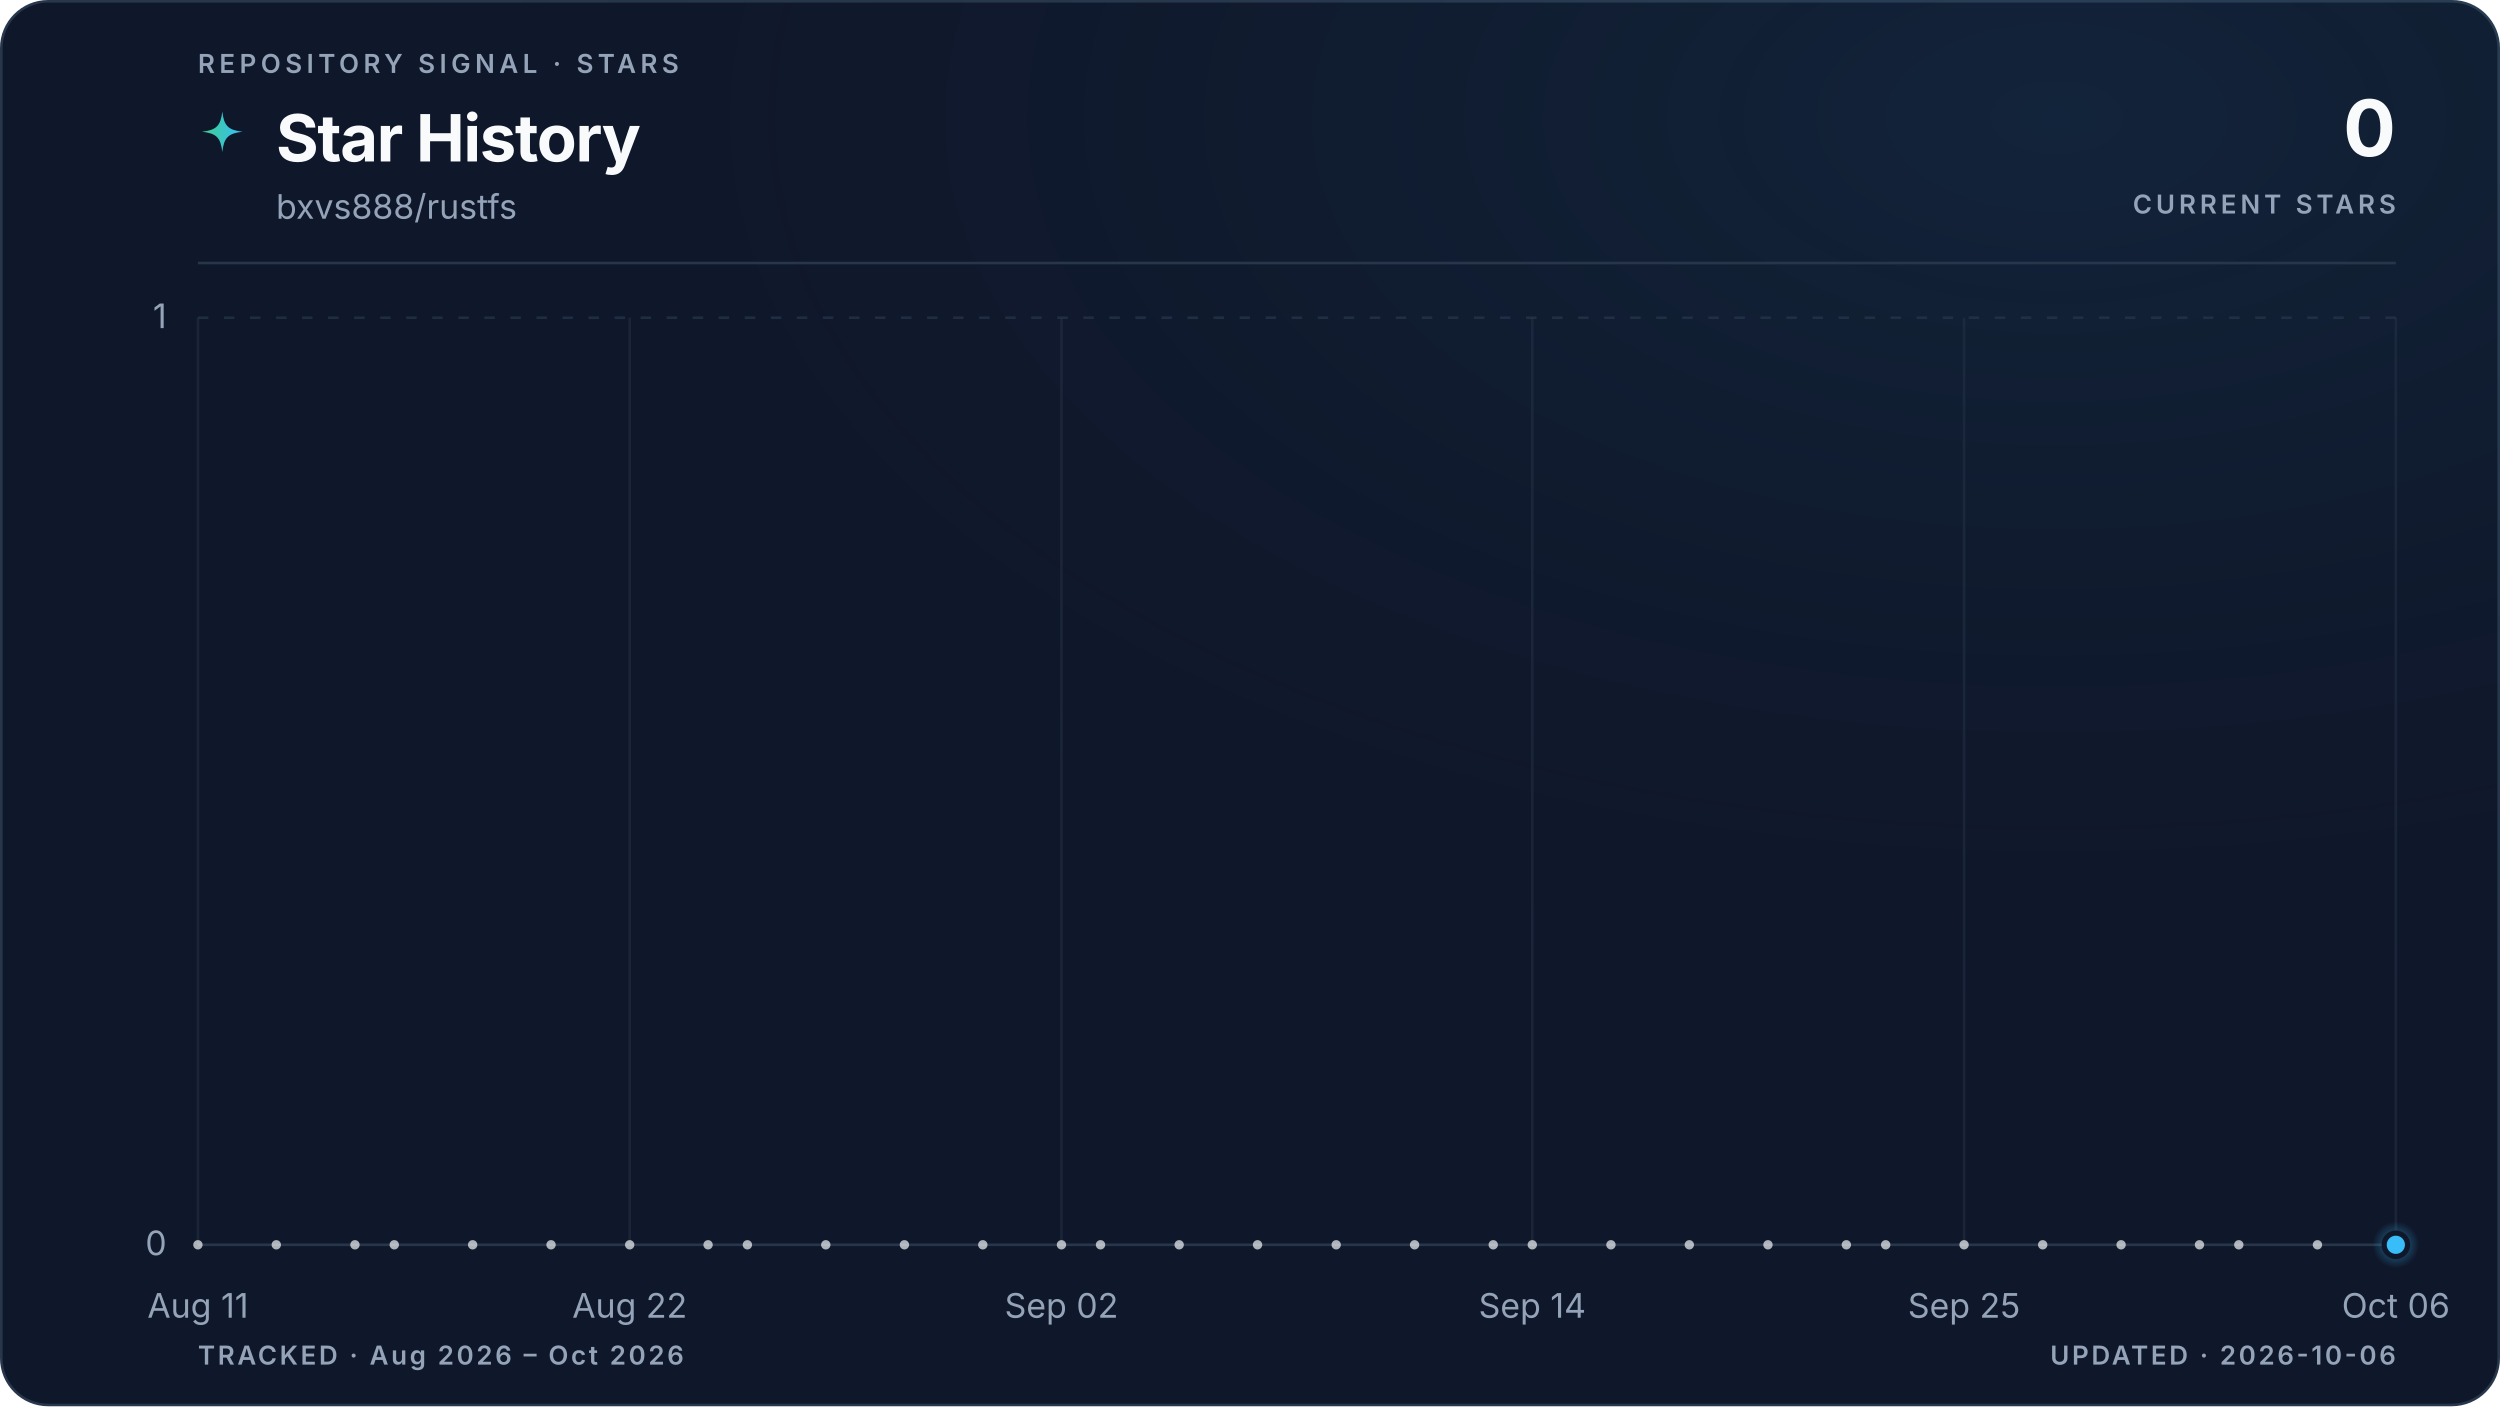
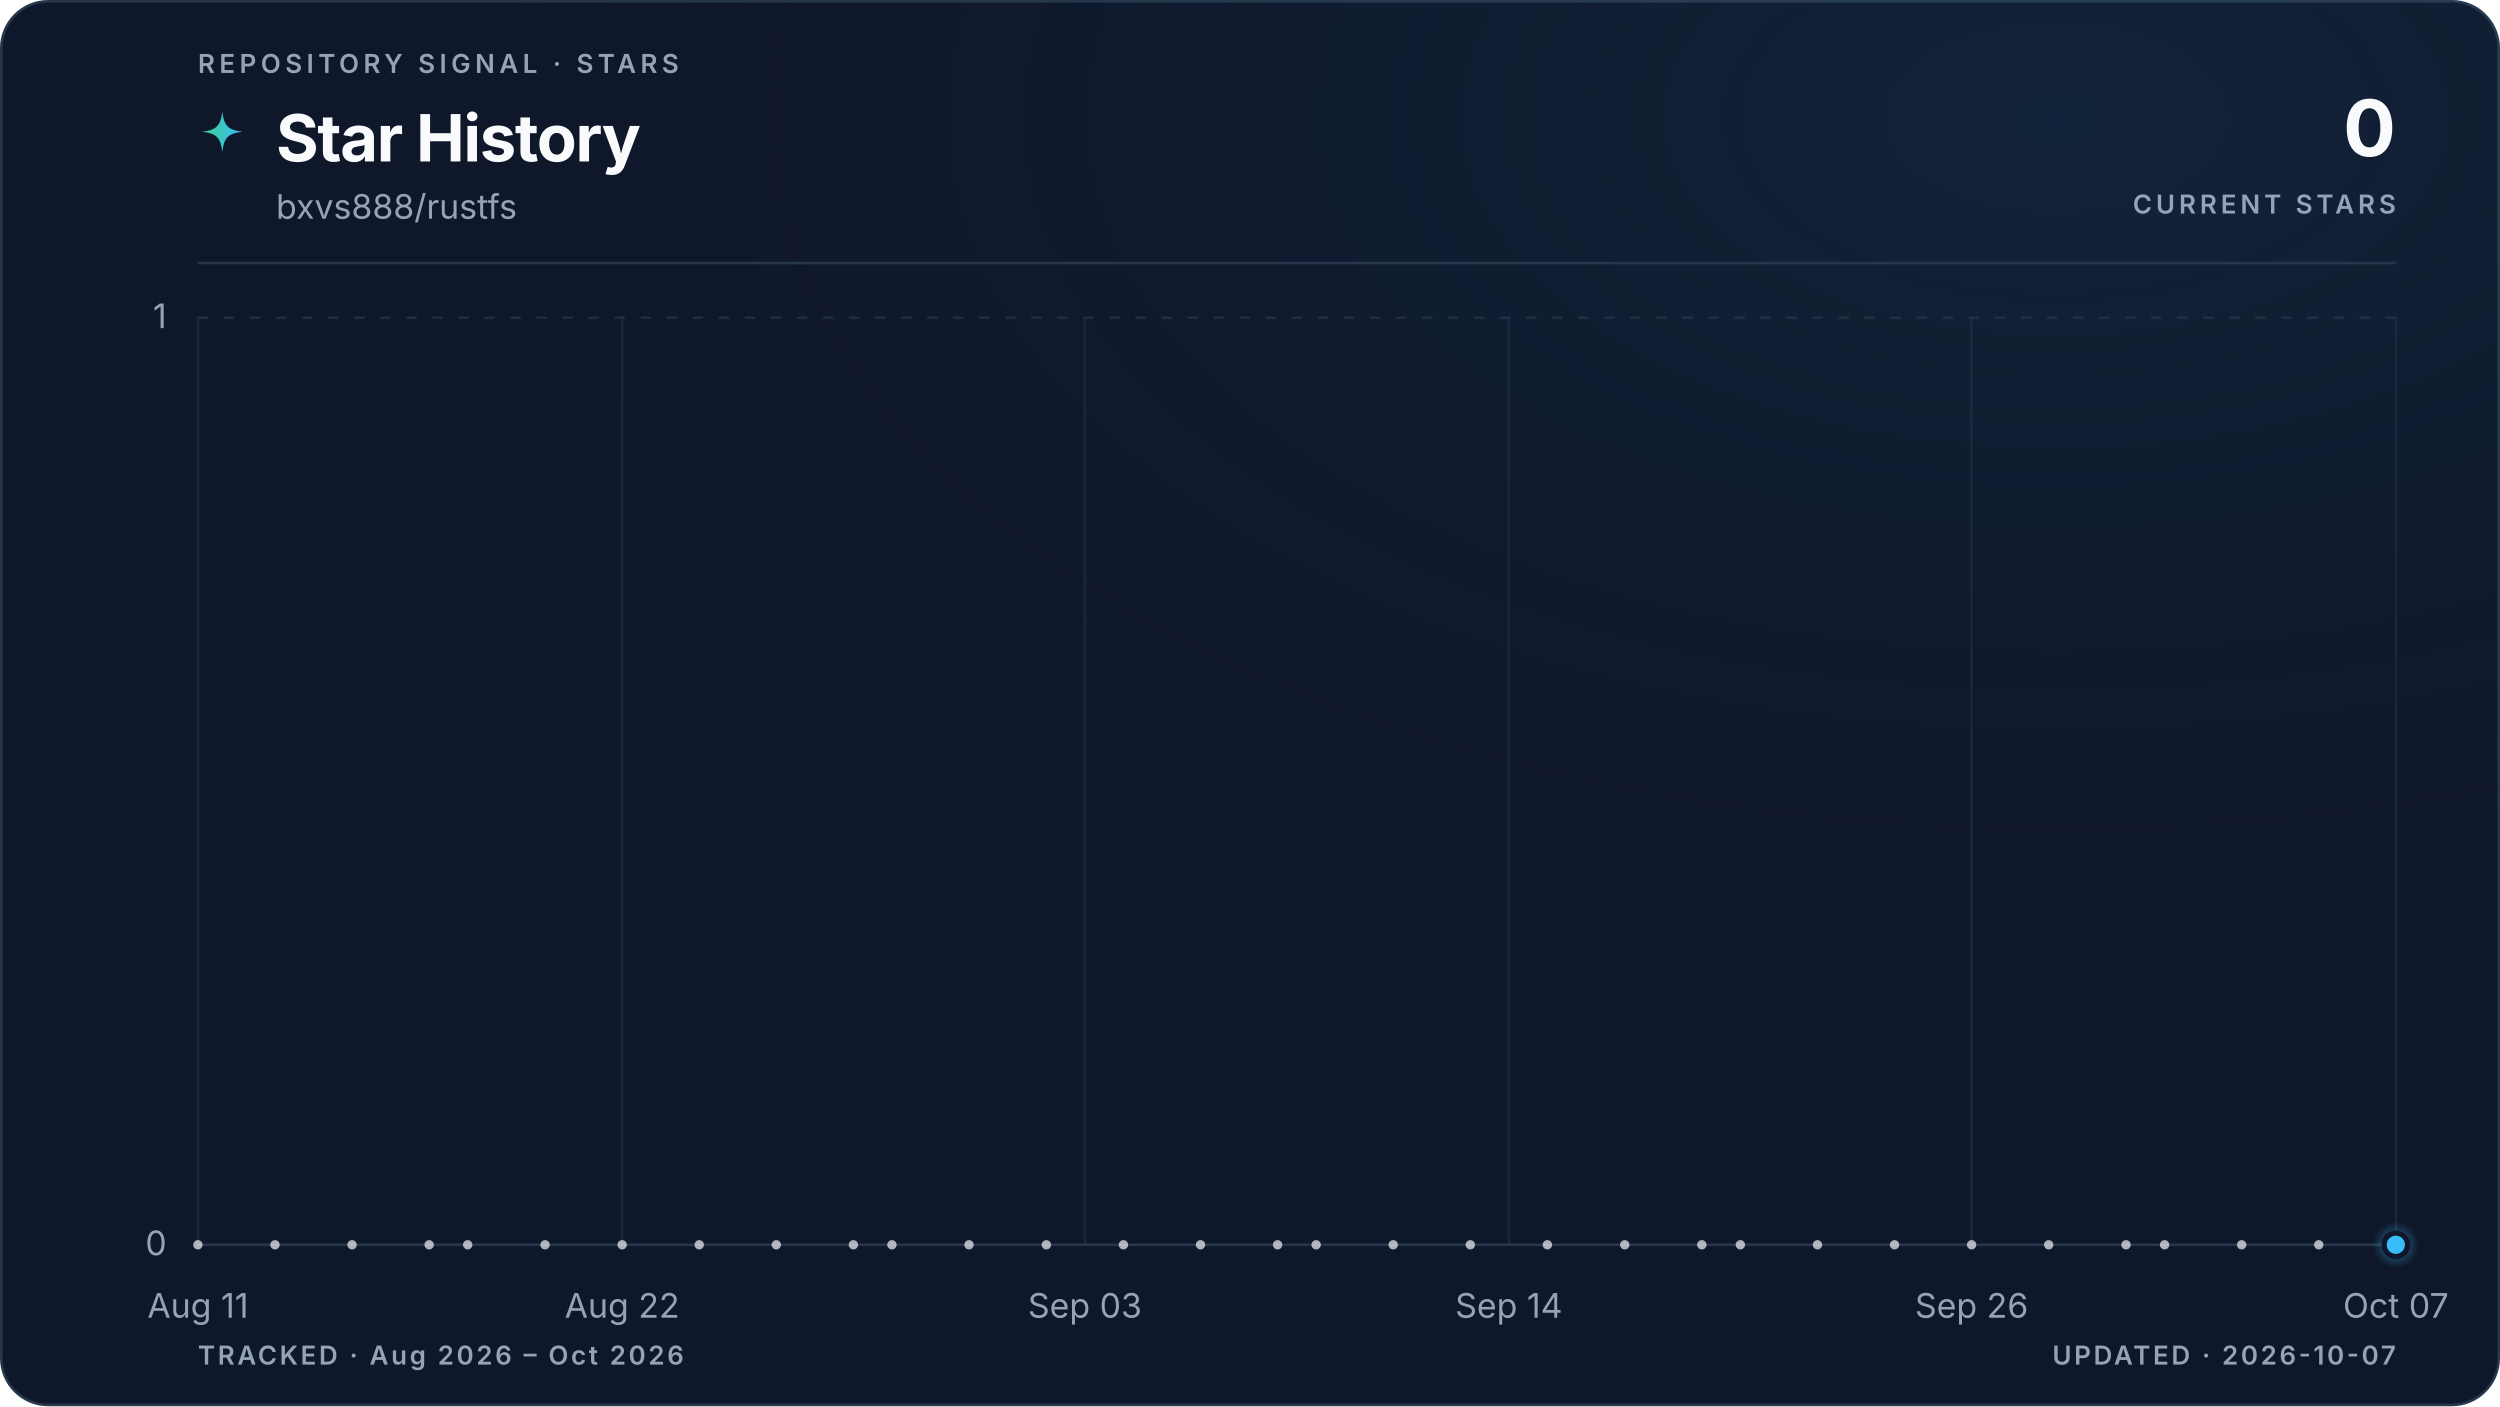
<svg xmlns="http://www.w3.org/2000/svg" viewBox="0 0 960 540" role="img" aria-labelledby="title description" data-style="gradient" data-variant="glow" data-layout="editorial" data-animated="true">
  <defs>
    <linearGradient id="trend" x1="0" y1="0" x2="1" y2="0">
      <stop offset="0%" stop-color="#3ecf8e" />
      <stop offset="100%" stop-color="#38bdf8" />
    </linearGradient>
    <linearGradient id="area" x1="0" y1="0" x2="0" y2="1">
      <stop offset="0%" stop-color="#3ecf8e" stop-opacity="0.22" />
      <stop offset="55%" stop-color="#38bdf8" stop-opacity="0.06" />
      <stop offset="100%" stop-color="#38bdf8" stop-opacity="0" />
    </linearGradient>
    <radialGradient id="marker-halo" cx="50%" cy="50%" r="50%">
      <stop offset="0%" stop-color="#38bdf8" stop-opacity="0.55" />
      <stop offset="100%" stop-color="#38bdf8" stop-opacity="0" />
    </radialGradient>
    <radialGradient id="surface-glow" cx="82%" cy="8%" r="70%">
      <stop offset="0%" stop-color="#38bdf8" stop-opacity="0.08" />
      <stop offset="100%" stop-color="#0f172a" stop-opacity="0" />
    </radialGradient>
    <filter id="trend-glow" x="-20%" y="-20%" width="140%" height="140%">
      <feGaussianBlur stdDeviation="5" />
    </filter>
  </defs>
  <style>
.trend-enter{transform-box:fill-box;transform-origin:center;animation:trend-enter 520ms cubic-bezier(0.16,1,0.3,1)}
.marker-enter{transform-box:fill-box;transform-origin:center;animation:marker-enter 320ms cubic-bezier(0.16,1,0.3,1) 200ms both}
.marker-pulse{transform-box:fill-box;transform-origin:center;animation:marker-pulse 2.6s ease-out infinite}
@keyframes trend-enter{from{opacity:.35;transform:translateY(10px)}to{opacity:1;transform:translateY(0)}}
@keyframes marker-enter{from{opacity:0;transform:scale(.4)}to{opacity:1;transform:scale(1)}}
@keyframes marker-pulse{0%{opacity:.5;transform:scale(.7)}70%,100%{opacity:0;transform:scale(2.1)}}
@media (prefers-reduced-motion:reduce){.trend-enter,.marker-enter,.marker-pulse{animation:none!important}}
@media (prefers-reduced-motion:reduce){.marker-pulse{opacity:0}}
</style>
  <rect x="0.5" y="0.5" width="959" height="539" fill="#0f172a" stroke="#27364a" stroke-width="1" rx="18" />
  <rect width="960" height="540" fill="url(#surface-glow)" rx="18" />
  <text x="76" y="28" fill="#94a3b8" font-family="ui-sans-serif, system-ui, -apple-system, BlinkMacSystemFont, 'Segoe UI', sans-serif" font-size="10" font-weight="600" letter-spacing="1.7">REPOSITORY SIGNAL · STARS</text>
  <path d="M12 1c.8 7.1 2.9 9.2 10 10-7.1.8-9.2 2.9-10 10-.8-7.1-2.9-9.2-10-10 7.1-.8 9.2-2.9 10-10Z" transform="translate(76 42) scale(.78)" fill="url(#trend)" aria-hidden="true" />
  <text x="106" y="62" fill="#f8fafc" font-family="ui-sans-serif, system-ui, -apple-system, BlinkMacSystemFont, 'Segoe UI', sans-serif" font-size="25" font-weight="700" letter-spacing="-0.5">Star History</text>
  <text x="106" y="84" fill="#94a3b8" font-family="ui-sans-serif, system-ui, -apple-system, BlinkMacSystemFont, 'Segoe UI', sans-serif" font-size="13">bxvs888/rustfs</text>
  <text x="920" y="60" fill="#f8fafc" font-family="ui-sans-serif, system-ui, -apple-system, BlinkMacSystemFont, 'Segoe UI', sans-serif" font-size="30" font-weight="700" letter-spacing="-0.6" text-anchor="end">0</text>
  <text x="920" y="82" fill="#94a3b8" font-family="ui-sans-serif, system-ui, -apple-system, BlinkMacSystemFont, 'Segoe UI', sans-serif" font-size="10" font-weight="600" letter-spacing="1.5" text-anchor="end">CURRENT STARS</text>
  <line x1="76" y1="101" x2="920" y2="101" stroke="#27364a" stroke-width="1" />
  <line x1="76" y1="478.0" x2="920" y2="478.0" stroke="#27364a" stroke-width="1" stroke-dasharray="0" opacity="1" />
  <text x="64" y="482.0" fill="#94a3b8" font-family="ui-sans-serif, system-ui, -apple-system, BlinkMacSystemFont, 'Segoe UI', sans-serif" font-size="13" text-anchor="end">0</text>
  <line x1="76" y1="122.0" x2="920" y2="122.0" stroke="#27364a" stroke-width="1" stroke-dasharray="4 6" opacity="0.7" />
  <text x="64" y="126.0" fill="#94a3b8" font-family="ui-sans-serif, system-ui, -apple-system, BlinkMacSystemFont, 'Segoe UI', sans-serif" font-size="13" text-anchor="end">1</text>
  <line x1="76.0" y1="122" x2="76.0" y2="478" stroke="#27364a" stroke-width="1" opacity="0.45" />
  <text x="76.0" y="506" fill="#94a3b8" font-family="ui-sans-serif, system-ui, -apple-system, BlinkMacSystemFont, 'Segoe UI', sans-serif" font-size="13" text-anchor="middle">Aug 11</text>
-   <line x1="241.8" y1="122" x2="241.8" y2="478" stroke="#27364a" stroke-width="1" opacity="0.45" />
-   <text x="241.8" y="506" fill="#94a3b8" font-family="ui-sans-serif, system-ui, -apple-system, BlinkMacSystemFont, 'Segoe UI', sans-serif" font-size="13" text-anchor="middle">Aug 22</text>
-   <line x1="407.6" y1="122" x2="407.6" y2="478" stroke="#27364a" stroke-width="1" opacity="0.45" />
-   <text x="407.6" y="506" fill="#94a3b8" font-family="ui-sans-serif, system-ui, -apple-system, BlinkMacSystemFont, 'Segoe UI', sans-serif" font-size="13" text-anchor="middle">Sep 02</text>
-   <line x1="588.4" y1="122" x2="588.4" y2="478" stroke="#27364a" stroke-width="1" opacity="0.45" />
-   <text x="588.4" y="506" fill="#94a3b8" font-family="ui-sans-serif, system-ui, -apple-system, BlinkMacSystemFont, 'Segoe UI', sans-serif" font-size="13" text-anchor="middle">Sep 14</text>
-   <line x1="754.2" y1="122" x2="754.2" y2="478" stroke="#27364a" stroke-width="1" opacity="0.45" />
-   <text x="754.2" y="506" fill="#94a3b8" font-family="ui-sans-serif, system-ui, -apple-system, BlinkMacSystemFont, 'Segoe UI', sans-serif" font-size="13" text-anchor="middle">Sep 25</text>
+   <line x1="238.9" y1="122" x2="238.9" y2="478" stroke="#27364a" stroke-width="1" opacity="0.45" />
+   <text x="238.9" y="506" fill="#94a3b8" font-family="ui-sans-serif, system-ui, -apple-system, BlinkMacSystemFont, 'Segoe UI', sans-serif" font-size="13" text-anchor="middle">Aug 22</text>
+   <line x1="416.6" y1="122" x2="416.6" y2="478" stroke="#27364a" stroke-width="1" opacity="0.45" />
+   <text x="416.6" y="506" fill="#94a3b8" font-family="ui-sans-serif, system-ui, -apple-system, BlinkMacSystemFont, 'Segoe UI', sans-serif" font-size="13" text-anchor="middle">Sep 03</text>
+   <line x1="579.4" y1="122" x2="579.4" y2="478" stroke="#27364a" stroke-width="1" opacity="0.45" />
+   <text x="579.4" y="506" fill="#94a3b8" font-family="ui-sans-serif, system-ui, -apple-system, BlinkMacSystemFont, 'Segoe UI', sans-serif" font-size="13" text-anchor="middle">Sep 14</text>
+   <line x1="757.1" y1="122" x2="757.1" y2="478" stroke="#27364a" stroke-width="1" opacity="0.45" />
+   <text x="757.1" y="506" fill="#94a3b8" font-family="ui-sans-serif, system-ui, -apple-system, BlinkMacSystemFont, 'Segoe UI', sans-serif" font-size="13" text-anchor="middle">Sep 26</text>
  <line x1="920.0" y1="122" x2="920.0" y2="478" stroke="#27364a" stroke-width="1" opacity="0.45" />
-   <text x="920.0" y="506" fill="#94a3b8" font-family="ui-sans-serif, system-ui, -apple-system, BlinkMacSystemFont, 'Segoe UI', sans-serif" font-size="13" text-anchor="middle">Oct 06</text>
+   <text x="920.0" y="506" fill="#94a3b8" font-family="ui-sans-serif, system-ui, -apple-system, BlinkMacSystemFont, 'Segoe UI', sans-serif" font-size="13" text-anchor="middle">Oct 07</text>
  <g class="trend-enter">
-     <path d="M 76.0 478.0 C 81.0 478.0, 86.0 478.0, 91.1 478.0 C 96.1 478.0, 101.1 478.0, 106.1 478.0 C 111.2 478.0, 116.2 478.0, 121.2 478.0 C 126.2 478.0, 131.3 478.0, 136.3 478.0 C 141.3 478.0, 146.3 478.0, 151.4 478.0 C 156.4 478.0, 161.4 478.0, 166.4 478.0 C 171.5 478.0, 176.5 478.0, 181.5 478.0 C 186.5 478.0, 191.5 478.0, 196.6 478.0 C 201.6 478.0, 206.6 478.0, 211.6 478.0 C 216.7 478.0, 221.7 478.0, 226.7 478.0 C 231.7 478.0, 236.8 478.0, 241.8 478.0 C 246.8 478.0, 251.8 478.0, 256.9 478.0 C 261.9 478.0, 266.9 478.0, 271.9 478.0 C 277.0 478.0, 282.0 478.0, 287.0 478.0 C 292.0 478.0, 297.0 478.0, 302.1 478.0 C 307.1 478.0, 312.1 478.0, 317.1 478.0 C 322.2 478.0, 327.2 478.0, 332.2 478.0 C 337.2 478.0, 342.3 478.0, 347.3 478.0 C 352.3 478.0, 357.3 478.0, 362.4 478.0 C 367.4 478.0, 372.4 478.0, 377.4 478.0 C 382.5 478.0, 387.5 478.0, 392.5 478.0 C 397.5 478.0, 402.5 478.0, 407.6 478.0 C 412.6 478.0, 417.6 478.0, 422.6 478.0 C 427.7 478.0, 432.7 478.0, 437.7 478.0 C 442.7 478.0, 447.8 478.0, 452.8 478.0 C 457.8 478.0, 462.8 478.0, 467.9 478.0 C 472.9 478.0, 477.9 478.0, 482.9 478.0 C 488.0 478.0, 493.0 478.0, 498.0 478.0 C 503.0 478.0, 508.0 478.0, 513.1 478.0 C 518.1 478.0, 523.1 478.0, 528.1 478.0 C 533.2 478.0, 538.2 478.0, 543.2 478.0 C 548.2 478.0, 553.3 478.0, 558.3 478.0 C 563.3 478.0, 568.3 478.0, 573.4 478.0 C 578.4 478.0, 583.4 478.0, 588.4 478.0 C 593.5 478.0, 598.5 478.0, 603.5 478.0 C 608.5 478.0, 613.5 478.0, 618.6 478.0 C 623.6 478.0, 628.6 478.0, 633.6 478.0 C 638.7 478.0, 643.7 478.0, 648.7 478.0 C 653.7 478.0, 658.8 478.0, 663.8 478.0 C 668.8 478.0, 673.8 478.0, 678.9 478.0 C 683.9 478.0, 688.9 478.0, 693.9 478.0 C 699.0 478.0, 704.0 478.0, 709.0 478.0 C 714.0 478.0, 719.0 478.0, 724.1 478.0 C 729.1 478.0, 734.1 478.0, 739.1 478.0 C 744.2 478.0, 749.2 478.0, 754.2 478.0 C 759.2 478.0, 764.3 478.0, 769.3 478.0 C 774.3 478.0, 779.3 478.0, 784.4 478.0 C 789.4 478.0, 794.4 478.0, 799.4 478.0 C 804.5 478.0, 809.5 478.0, 814.5 478.0 C 819.5 478.0, 824.5 478.0, 829.6 478.0 C 834.6 478.0, 839.6 478.0, 844.6 478.0 C 849.7 478.0, 854.7 478.0, 859.7 478.0 C 864.7 478.0, 869.8 478.0, 874.8 478.0 C 879.8 478.0, 884.8 478.0, 889.9 478.0 C 894.9 478.0, 899.9 478.0, 904.9 478.0 C 910.0 478.0, 915.0 478.0, 920.0 478.0 L 920.0 478.0 L 76.0 478.0 Z" fill="url(#area)" />
-     <path d="M 76.0 478.0 C 81.0 478.0, 86.0 478.0, 91.1 478.0 C 96.1 478.0, 101.1 478.0, 106.1 478.0 C 111.2 478.0, 116.2 478.0, 121.2 478.0 C 126.2 478.0, 131.3 478.0, 136.3 478.0 C 141.3 478.0, 146.3 478.0, 151.4 478.0 C 156.4 478.0, 161.4 478.0, 166.4 478.0 C 171.5 478.0, 176.5 478.0, 181.5 478.0 C 186.5 478.0, 191.5 478.0, 196.6 478.0 C 201.6 478.0, 206.6 478.0, 211.6 478.0 C 216.7 478.0, 221.7 478.0, 226.7 478.0 C 231.7 478.0, 236.8 478.0, 241.8 478.0 C 246.8 478.0, 251.8 478.0, 256.9 478.0 C 261.9 478.0, 266.9 478.0, 271.9 478.0 C 277.0 478.0, 282.0 478.0, 287.0 478.0 C 292.0 478.0, 297.0 478.0, 302.1 478.0 C 307.1 478.0, 312.1 478.0, 317.1 478.0 C 322.2 478.0, 327.2 478.0, 332.2 478.0 C 337.2 478.0, 342.3 478.0, 347.3 478.0 C 352.3 478.0, 357.3 478.0, 362.4 478.0 C 367.4 478.0, 372.4 478.0, 377.4 478.0 C 382.5 478.0, 387.5 478.0, 392.5 478.0 C 397.5 478.0, 402.5 478.0, 407.6 478.0 C 412.6 478.0, 417.6 478.0, 422.6 478.0 C 427.7 478.0, 432.7 478.0, 437.7 478.0 C 442.7 478.0, 447.8 478.0, 452.8 478.0 C 457.8 478.0, 462.8 478.0, 467.9 478.0 C 472.9 478.0, 477.9 478.0, 482.9 478.0 C 488.0 478.0, 493.0 478.0, 498.0 478.0 C 503.0 478.0, 508.0 478.0, 513.1 478.0 C 518.1 478.0, 523.1 478.0, 528.1 478.0 C 533.2 478.0, 538.2 478.0, 543.2 478.0 C 548.2 478.0, 553.3 478.0, 558.3 478.0 C 563.3 478.0, 568.3 478.0, 573.4 478.0 C 578.4 478.0, 583.4 478.0, 588.4 478.0 C 593.5 478.0, 598.5 478.0, 603.5 478.0 C 608.5 478.0, 613.5 478.0, 618.6 478.0 C 623.6 478.0, 628.6 478.0, 633.6 478.0 C 638.7 478.0, 643.7 478.0, 648.7 478.0 C 653.7 478.0, 658.8 478.0, 663.8 478.0 C 668.8 478.0, 673.8 478.0, 678.9 478.0 C 683.9 478.0, 688.9 478.0, 693.9 478.0 C 699.0 478.0, 704.0 478.0, 709.0 478.0 C 714.0 478.0, 719.0 478.0, 724.1 478.0 C 729.1 478.0, 734.1 478.0, 739.1 478.0 C 744.2 478.0, 749.2 478.0, 754.2 478.0 C 759.2 478.0, 764.3 478.0, 769.3 478.0 C 774.3 478.0, 779.3 478.0, 784.4 478.0 C 789.4 478.0, 794.4 478.0, 799.4 478.0 C 804.5 478.0, 809.5 478.0, 814.5 478.0 C 819.5 478.0, 824.5 478.0, 829.6 478.0 C 834.6 478.0, 839.6 478.0, 844.6 478.0 C 849.7 478.0, 854.7 478.0, 859.7 478.0 C 864.7 478.0, 869.8 478.0, 874.8 478.0 C 879.8 478.0, 884.8 478.0, 889.9 478.0 C 894.9 478.0, 899.9 478.0, 904.9 478.0 C 910.0 478.0, 915.0 478.0, 920.0 478.0" fill="none" stroke="url(#trend)" stroke-width="10" stroke-linecap="round" stroke-linejoin="round" opacity="0.10" filter="url(#trend-glow)" />
-     <path d="M 76.0 478.0 C 81.0 478.0, 86.0 478.0, 91.1 478.0 C 96.1 478.0, 101.1 478.0, 106.1 478.0 C 111.2 478.0, 116.2 478.0, 121.2 478.0 C 126.2 478.0, 131.3 478.0, 136.3 478.0 C 141.3 478.0, 146.3 478.0, 151.4 478.0 C 156.4 478.0, 161.4 478.0, 166.4 478.0 C 171.5 478.0, 176.5 478.0, 181.5 478.0 C 186.5 478.0, 191.5 478.0, 196.6 478.0 C 201.6 478.0, 206.6 478.0, 211.6 478.0 C 216.7 478.0, 221.7 478.0, 226.7 478.0 C 231.7 478.0, 236.8 478.0, 241.8 478.0 C 246.8 478.0, 251.8 478.0, 256.9 478.0 C 261.9 478.0, 266.9 478.0, 271.9 478.0 C 277.0 478.0, 282.0 478.0, 287.0 478.0 C 292.0 478.0, 297.0 478.0, 302.1 478.0 C 307.1 478.0, 312.1 478.0, 317.1 478.0 C 322.2 478.0, 327.2 478.0, 332.2 478.0 C 337.2 478.0, 342.3 478.0, 347.3 478.0 C 352.3 478.0, 357.3 478.0, 362.4 478.0 C 367.4 478.0, 372.4 478.0, 377.4 478.0 C 382.5 478.0, 387.5 478.0, 392.5 478.0 C 397.5 478.0, 402.5 478.0, 407.6 478.0 C 412.6 478.0, 417.6 478.0, 422.6 478.0 C 427.7 478.0, 432.7 478.0, 437.7 478.0 C 442.7 478.0, 447.8 478.0, 452.8 478.0 C 457.8 478.0, 462.8 478.0, 467.9 478.0 C 472.9 478.0, 477.9 478.0, 482.9 478.0 C 488.0 478.0, 493.0 478.0, 498.0 478.0 C 503.0 478.0, 508.0 478.0, 513.1 478.0 C 518.1 478.0, 523.1 478.0, 528.1 478.0 C 533.2 478.0, 538.2 478.0, 543.2 478.0 C 548.2 478.0, 553.3 478.0, 558.3 478.0 C 563.3 478.0, 568.3 478.0, 573.4 478.0 C 578.4 478.0, 583.4 478.0, 588.4 478.0 C 593.5 478.0, 598.5 478.0, 603.5 478.0 C 608.5 478.0, 613.5 478.0, 618.6 478.0 C 623.6 478.0, 628.6 478.0, 633.6 478.0 C 638.7 478.0, 643.7 478.0, 648.7 478.0 C 653.7 478.0, 658.8 478.0, 663.8 478.0 C 668.8 478.0, 673.8 478.0, 678.9 478.0 C 683.9 478.0, 688.9 478.0, 693.9 478.0 C 699.0 478.0, 704.0 478.0, 709.0 478.0 C 714.0 478.0, 719.0 478.0, 724.1 478.0 C 729.1 478.0, 734.1 478.0, 739.1 478.0 C 744.2 478.0, 749.2 478.0, 754.2 478.0 C 759.2 478.0, 764.3 478.0, 769.3 478.0 C 774.3 478.0, 779.3 478.0, 784.4 478.0 C 789.4 478.0, 794.4 478.0, 799.4 478.0 C 804.5 478.0, 809.5 478.0, 814.5 478.0 C 819.5 478.0, 824.5 478.0, 829.6 478.0 C 834.6 478.0, 839.6 478.0, 844.6 478.0 C 849.7 478.0, 854.7 478.0, 859.7 478.0 C 864.7 478.0, 869.8 478.0, 874.8 478.0 C 879.8 478.0, 884.8 478.0, 889.9 478.0 C 894.9 478.0, 899.9 478.0, 904.9 478.0 C 910.0 478.0, 915.0 478.0, 920.0 478.0" fill="none" stroke="url(#trend)" stroke-width="3" stroke-linecap="round" stroke-linejoin="round" />
+     <path d="M 76.0 478.0 C 80.9 478.0, 85.9 478.0, 90.8 478.0 C 95.7 478.0, 100.7 478.0, 105.6 478.0 C 110.5 478.0, 115.5 478.0, 120.4 478.0 C 125.4 478.0, 130.3 478.0, 135.2 478.0 C 140.2 478.0, 145.1 478.0, 150.0 478.0 C 155.0 478.0, 159.9 478.0, 164.8 478.0 C 169.8 478.0, 174.7 478.0, 179.6 478.0 C 184.6 478.0, 189.5 478.0, 194.5 478.0 C 199.4 478.0, 204.3 478.0, 209.3 478.0 C 214.2 478.0, 219.1 478.0, 224.1 478.0 C 229.0 478.0, 233.9 478.0, 238.9 478.0 C 243.8 478.0, 248.7 478.0, 253.7 478.0 C 258.6 478.0, 263.6 478.0, 268.5 478.0 C 273.4 478.0, 278.4 478.0, 283.3 478.0 C 288.2 478.0, 293.2 478.0, 298.1 478.0 C 303.0 478.0, 308.0 478.0, 312.9 478.0 C 317.8 478.0, 322.8 478.0, 327.7 478.0 C 332.7 478.0, 337.6 478.0, 342.5 478.0 C 347.5 478.0, 352.4 478.0, 357.3 478.0 C 362.3 478.0, 367.2 478.0, 372.1 478.0 C 377.1 478.0, 382.0 478.0, 386.9 478.0 C 391.9 478.0, 396.8 478.0, 401.8 478.0 C 406.7 478.0, 411.6 478.0, 416.6 478.0 C 421.5 478.0, 426.4 478.0, 431.4 478.0 C 436.3 478.0, 441.2 478.0, 446.2 478.0 C 451.1 478.0, 456.0 478.0, 461.0 478.0 C 465.9 478.0, 470.9 478.0, 475.8 478.0 C 480.7 478.0, 485.7 478.0, 490.6 478.0 C 495.5 478.0, 500.5 478.0, 505.4 478.0 C 510.3 478.0, 515.3 478.0, 520.2 478.0 C 525.1 478.0, 530.1 478.0, 535.0 478.0 C 540.0 478.0, 544.9 478.0, 549.8 478.0 C 554.8 478.0, 559.7 478.0, 564.6 478.0 C 569.6 478.0, 574.5 478.0, 579.4 478.0 C 584.4 478.0, 589.3 478.0, 594.2 478.0 C 599.2 478.0, 604.1 478.0, 609.1 478.0 C 614.0 478.0, 618.9 478.0, 623.9 478.0 C 628.8 478.0, 633.7 478.0, 638.7 478.0 C 643.6 478.0, 648.5 478.0, 653.5 478.0 C 658.4 478.0, 663.3 478.0, 668.3 478.0 C 673.2 478.0, 678.2 478.0, 683.1 478.0 C 688.0 478.0, 693.0 478.0, 697.9 478.0 C 702.8 478.0, 707.8 478.0, 712.7 478.0 C 717.6 478.0, 722.6 478.0, 727.5 478.0 C 732.4 478.0, 737.4 478.0, 742.3 478.0 C 747.3 478.0, 752.2 478.0, 757.1 478.0 C 762.1 478.0, 767.0 478.0, 771.9 478.0 C 776.9 478.0, 781.8 478.0, 786.7 478.0 C 791.7 478.0, 796.6 478.0, 801.5 478.0 C 806.5 478.0, 811.4 478.0, 816.4 478.0 C 821.3 478.0, 826.2 478.0, 831.2 478.0 C 836.1 478.0, 841.0 478.0, 846.0 478.0 C 850.9 478.0, 855.8 478.0, 860.8 478.0 C 865.7 478.0, 870.6 478.0, 875.6 478.0 C 880.5 478.0, 885.5 478.0, 890.4 478.0 C 895.3 478.0, 900.3 478.0, 905.2 478.0 C 910.1 478.0, 915.1 478.0, 920.0 478.0 L 920.0 478.0 L 76.0 478.0 Z" fill="url(#area)" />
+     <path d="M 76.0 478.0 C 80.9 478.0, 85.9 478.0, 90.8 478.0 C 95.7 478.0, 100.7 478.0, 105.6 478.0 C 110.5 478.0, 115.5 478.0, 120.4 478.0 C 125.4 478.0, 130.3 478.0, 135.2 478.0 C 140.2 478.0, 145.1 478.0, 150.0 478.0 C 155.0 478.0, 159.9 478.0, 164.8 478.0 C 169.8 478.0, 174.7 478.0, 179.6 478.0 C 184.6 478.0, 189.5 478.0, 194.5 478.0 C 199.4 478.0, 204.3 478.0, 209.3 478.0 C 214.2 478.0, 219.1 478.0, 224.1 478.0 C 229.0 478.0, 233.9 478.0, 238.9 478.0 C 243.8 478.0, 248.7 478.0, 253.7 478.0 C 258.6 478.0, 263.6 478.0, 268.5 478.0 C 273.4 478.0, 278.4 478.0, 283.3 478.0 C 288.2 478.0, 293.2 478.0, 298.1 478.0 C 303.0 478.0, 308.0 478.0, 312.9 478.0 C 317.8 478.0, 322.8 478.0, 327.7 478.0 C 332.7 478.0, 337.6 478.0, 342.5 478.0 C 347.5 478.0, 352.4 478.0, 357.3 478.0 C 362.3 478.0, 367.2 478.0, 372.1 478.0 C 377.1 478.0, 382.0 478.0, 386.9 478.0 C 391.9 478.0, 396.8 478.0, 401.8 478.0 C 406.7 478.0, 411.6 478.0, 416.6 478.0 C 421.5 478.0, 426.4 478.0, 431.4 478.0 C 436.3 478.0, 441.2 478.0, 446.2 478.0 C 451.1 478.0, 456.0 478.0, 461.0 478.0 C 465.9 478.0, 470.9 478.0, 475.8 478.0 C 480.7 478.0, 485.7 478.0, 490.6 478.0 C 495.5 478.0, 500.5 478.0, 505.4 478.0 C 510.3 478.0, 515.3 478.0, 520.2 478.0 C 525.1 478.0, 530.1 478.0, 535.0 478.0 C 540.0 478.0, 544.9 478.0, 549.8 478.0 C 554.8 478.0, 559.7 478.0, 564.6 478.0 C 569.6 478.0, 574.5 478.0, 579.4 478.0 C 584.4 478.0, 589.3 478.0, 594.2 478.0 C 599.2 478.0, 604.1 478.0, 609.1 478.0 C 614.0 478.0, 618.9 478.0, 623.9 478.0 C 628.8 478.0, 633.7 478.0, 638.7 478.0 C 643.6 478.0, 648.5 478.0, 653.5 478.0 C 658.4 478.0, 663.3 478.0, 668.3 478.0 C 673.2 478.0, 678.2 478.0, 683.1 478.0 C 688.0 478.0, 693.0 478.0, 697.9 478.0 C 702.8 478.0, 707.8 478.0, 712.7 478.0 C 717.6 478.0, 722.6 478.0, 727.5 478.0 C 732.4 478.0, 737.4 478.0, 742.3 478.0 C 747.3 478.0, 752.2 478.0, 757.1 478.0 C 762.1 478.0, 767.0 478.0, 771.9 478.0 C 776.9 478.0, 781.8 478.0, 786.7 478.0 C 791.7 478.0, 796.6 478.0, 801.5 478.0 C 806.5 478.0, 811.4 478.0, 816.4 478.0 C 821.3 478.0, 826.2 478.0, 831.2 478.0 C 836.1 478.0, 841.0 478.0, 846.0 478.0 C 850.9 478.0, 855.8 478.0, 860.8 478.0 C 865.7 478.0, 870.6 478.0, 875.6 478.0 C 880.5 478.0, 885.5 478.0, 890.4 478.0 C 895.3 478.0, 900.3 478.0, 905.2 478.0 C 910.1 478.0, 915.1 478.0, 920.0 478.0" fill="none" stroke="url(#trend)" stroke-width="10" stroke-linecap="round" stroke-linejoin="round" opacity="0.10" filter="url(#trend-glow)" />
+     <path d="M 76.0 478.0 C 80.9 478.0, 85.9 478.0, 90.8 478.0 C 95.7 478.0, 100.7 478.0, 105.6 478.0 C 110.5 478.0, 115.5 478.0, 120.4 478.0 C 125.4 478.0, 130.3 478.0, 135.2 478.0 C 140.2 478.0, 145.1 478.0, 150.0 478.0 C 155.0 478.0, 159.9 478.0, 164.8 478.0 C 169.8 478.0, 174.7 478.0, 179.6 478.0 C 184.6 478.0, 189.5 478.0, 194.5 478.0 C 199.4 478.0, 204.3 478.0, 209.3 478.0 C 214.2 478.0, 219.1 478.0, 224.1 478.0 C 229.0 478.0, 233.9 478.0, 238.9 478.0 C 243.8 478.0, 248.7 478.0, 253.7 478.0 C 258.6 478.0, 263.6 478.0, 268.5 478.0 C 273.4 478.0, 278.4 478.0, 283.3 478.0 C 288.2 478.0, 293.2 478.0, 298.1 478.0 C 303.0 478.0, 308.0 478.0, 312.9 478.0 C 317.8 478.0, 322.8 478.0, 327.7 478.0 C 332.7 478.0, 337.6 478.0, 342.5 478.0 C 347.5 478.0, 352.4 478.0, 357.3 478.0 C 362.3 478.0, 367.2 478.0, 372.1 478.0 C 377.1 478.0, 382.0 478.0, 386.9 478.0 C 391.9 478.0, 396.8 478.0, 401.8 478.0 C 406.7 478.0, 411.6 478.0, 416.6 478.0 C 421.5 478.0, 426.4 478.0, 431.4 478.0 C 436.3 478.0, 441.2 478.0, 446.2 478.0 C 451.1 478.0, 456.0 478.0, 461.0 478.0 C 465.9 478.0, 470.9 478.0, 475.8 478.0 C 480.7 478.0, 485.7 478.0, 490.6 478.0 C 495.5 478.0, 500.5 478.0, 505.4 478.0 C 510.3 478.0, 515.3 478.0, 520.2 478.0 C 525.1 478.0, 530.1 478.0, 535.0 478.0 C 540.0 478.0, 544.9 478.0, 549.8 478.0 C 554.8 478.0, 559.7 478.0, 564.6 478.0 C 569.6 478.0, 574.5 478.0, 579.4 478.0 C 584.4 478.0, 589.3 478.0, 594.2 478.0 C 599.2 478.0, 604.1 478.0, 609.1 478.0 C 614.0 478.0, 618.9 478.0, 623.9 478.0 C 628.8 478.0, 633.7 478.0, 638.7 478.0 C 643.6 478.0, 648.5 478.0, 653.5 478.0 C 658.4 478.0, 663.3 478.0, 668.3 478.0 C 673.2 478.0, 678.2 478.0, 683.1 478.0 C 688.0 478.0, 693.0 478.0, 697.9 478.0 C 702.8 478.0, 707.8 478.0, 712.7 478.0 C 717.6 478.0, 722.6 478.0, 727.5 478.0 C 732.4 478.0, 737.4 478.0, 742.3 478.0 C 747.3 478.0, 752.2 478.0, 757.1 478.0 C 762.1 478.0, 767.0 478.0, 771.9 478.0 C 776.9 478.0, 781.8 478.0, 786.7 478.0 C 791.7 478.0, 796.6 478.0, 801.5 478.0 C 806.5 478.0, 811.4 478.0, 816.4 478.0 C 821.3 478.0, 826.2 478.0, 831.2 478.0 C 836.1 478.0, 841.0 478.0, 846.0 478.0 C 850.9 478.0, 855.8 478.0, 860.8 478.0 C 865.7 478.0, 870.6 478.0, 875.6 478.0 C 880.5 478.0, 885.5 478.0, 890.4 478.0 C 895.3 478.0, 900.3 478.0, 905.2 478.0 C 910.1 478.0, 915.1 478.0, 920.0 478.0" fill="none" stroke="url(#trend)" stroke-width="3" stroke-linecap="round" stroke-linejoin="round" />
    <g data-point-count="31" fill="#f8fafc" opacity="0.68">
      <circle cx="76.0" cy="478.0" r="1.8" />
-       <circle cx="106.1" cy="478.0" r="1.8" />
-       <circle cx="136.3" cy="478.0" r="1.8" />
-       <circle cx="151.4" cy="478.0" r="1.8" />
-       <circle cx="181.5" cy="478.0" r="1.8" />
-       <circle cx="211.6" cy="478.0" r="1.8" />
-       <circle cx="241.8" cy="478.0" r="1.8" />
-       <circle cx="271.9" cy="478.0" r="1.8" />
-       <circle cx="287.0" cy="478.0" r="1.8" />
-       <circle cx="317.1" cy="478.0" r="1.8" />
-       <circle cx="347.3" cy="478.0" r="1.8" />
-       <circle cx="377.4" cy="478.0" r="1.8" />
-       <circle cx="407.6" cy="478.0" r="1.8" />
-       <circle cx="422.6" cy="478.0" r="1.8" />
-       <circle cx="452.8" cy="478.0" r="1.8" />
-       <circle cx="482.9" cy="478.0" r="1.8" />
-       <circle cx="513.1" cy="478.0" r="1.8" />
-       <circle cx="543.2" cy="478.0" r="1.8" />
-       <circle cx="573.4" cy="478.0" r="1.8" />
-       <circle cx="588.4" cy="478.0" r="1.8" />
-       <circle cx="618.6" cy="478.0" r="1.8" />
-       <circle cx="648.7" cy="478.0" r="1.8" />
-       <circle cx="678.9" cy="478.0" r="1.8" />
-       <circle cx="709.0" cy="478.0" r="1.8" />
-       <circle cx="724.1" cy="478.0" r="1.8" />
-       <circle cx="754.2" cy="478.0" r="1.8" />
-       <circle cx="784.4" cy="478.0" r="1.8" />
-       <circle cx="814.5" cy="478.0" r="1.8" />
-       <circle cx="844.6" cy="478.0" r="1.8" />
-       <circle cx="859.7" cy="478.0" r="1.8" />
-       <circle cx="889.9" cy="478.0" r="1.8" />
+       <circle cx="105.6" cy="478.0" r="1.8" />
+       <circle cx="135.2" cy="478.0" r="1.8" />
+       <circle cx="164.8" cy="478.0" r="1.8" />
+       <circle cx="179.6" cy="478.0" r="1.8" />
+       <circle cx="209.3" cy="478.0" r="1.8" />
+       <circle cx="238.9" cy="478.0" r="1.8" />
+       <circle cx="268.5" cy="478.0" r="1.8" />
+       <circle cx="298.1" cy="478.0" r="1.8" />
+       <circle cx="327.7" cy="478.0" r="1.8" />
+       <circle cx="342.5" cy="478.0" r="1.8" />
+       <circle cx="372.1" cy="478.0" r="1.8" />
+       <circle cx="401.8" cy="478.0" r="1.8" />
+       <circle cx="431.4" cy="478.0" r="1.8" />
+       <circle cx="461.0" cy="478.0" r="1.8" />
+       <circle cx="490.6" cy="478.0" r="1.8" />
+       <circle cx="505.4" cy="478.0" r="1.8" />
+       <circle cx="535.0" cy="478.0" r="1.8" />
+       <circle cx="564.6" cy="478.0" r="1.8" />
+       <circle cx="594.2" cy="478.0" r="1.8" />
+       <circle cx="623.9" cy="478.0" r="1.8" />
+       <circle cx="653.5" cy="478.0" r="1.8" />
+       <circle cx="668.3" cy="478.0" r="1.8" />
+       <circle cx="697.9" cy="478.0" r="1.8" />
+       <circle cx="727.5" cy="478.0" r="1.8" />
+       <circle cx="757.1" cy="478.0" r="1.8" />
+       <circle cx="786.7" cy="478.0" r="1.8" />
+       <circle cx="816.4" cy="478.0" r="1.8" />
+       <circle cx="831.2" cy="478.0" r="1.8" />
+       <circle cx="860.8" cy="478.0" r="1.8" />
+       <circle cx="890.4" cy="478.0" r="1.8" />
    </g>
  </g>
  <g class="marker-enter">
    <circle class="marker-pulse" cx="920.0" cy="478.0" r="9" fill="url(#marker-halo)" />
    <circle cx="920.0" cy="478.0" r="4.5" fill="#38bdf8" stroke="#0f172a" stroke-width="2" />
  </g>
  <text x="76" y="524" fill="#94a3b8" font-family="ui-sans-serif, system-ui, -apple-system, BlinkMacSystemFont, 'Segoe UI', sans-serif" font-size="10" font-weight="600" letter-spacing="1">TRACKED · Aug 2026 – Oct 2026</text>
-   <text x="920" y="524" fill="#94a3b8" font-family="ui-sans-serif, system-ui, -apple-system, BlinkMacSystemFont, 'Segoe UI', sans-serif" font-size="10" font-weight="600" letter-spacing="1" text-anchor="end">UPDATED · 2026-10-06</text>
+   <text x="920" y="524" fill="#94a3b8" font-family="ui-sans-serif, system-ui, -apple-system, BlinkMacSystemFont, 'Segoe UI', sans-serif" font-size="10" font-weight="600" letter-spacing="1" text-anchor="end">UPDATED · 2026-10-07</text>
</svg>
